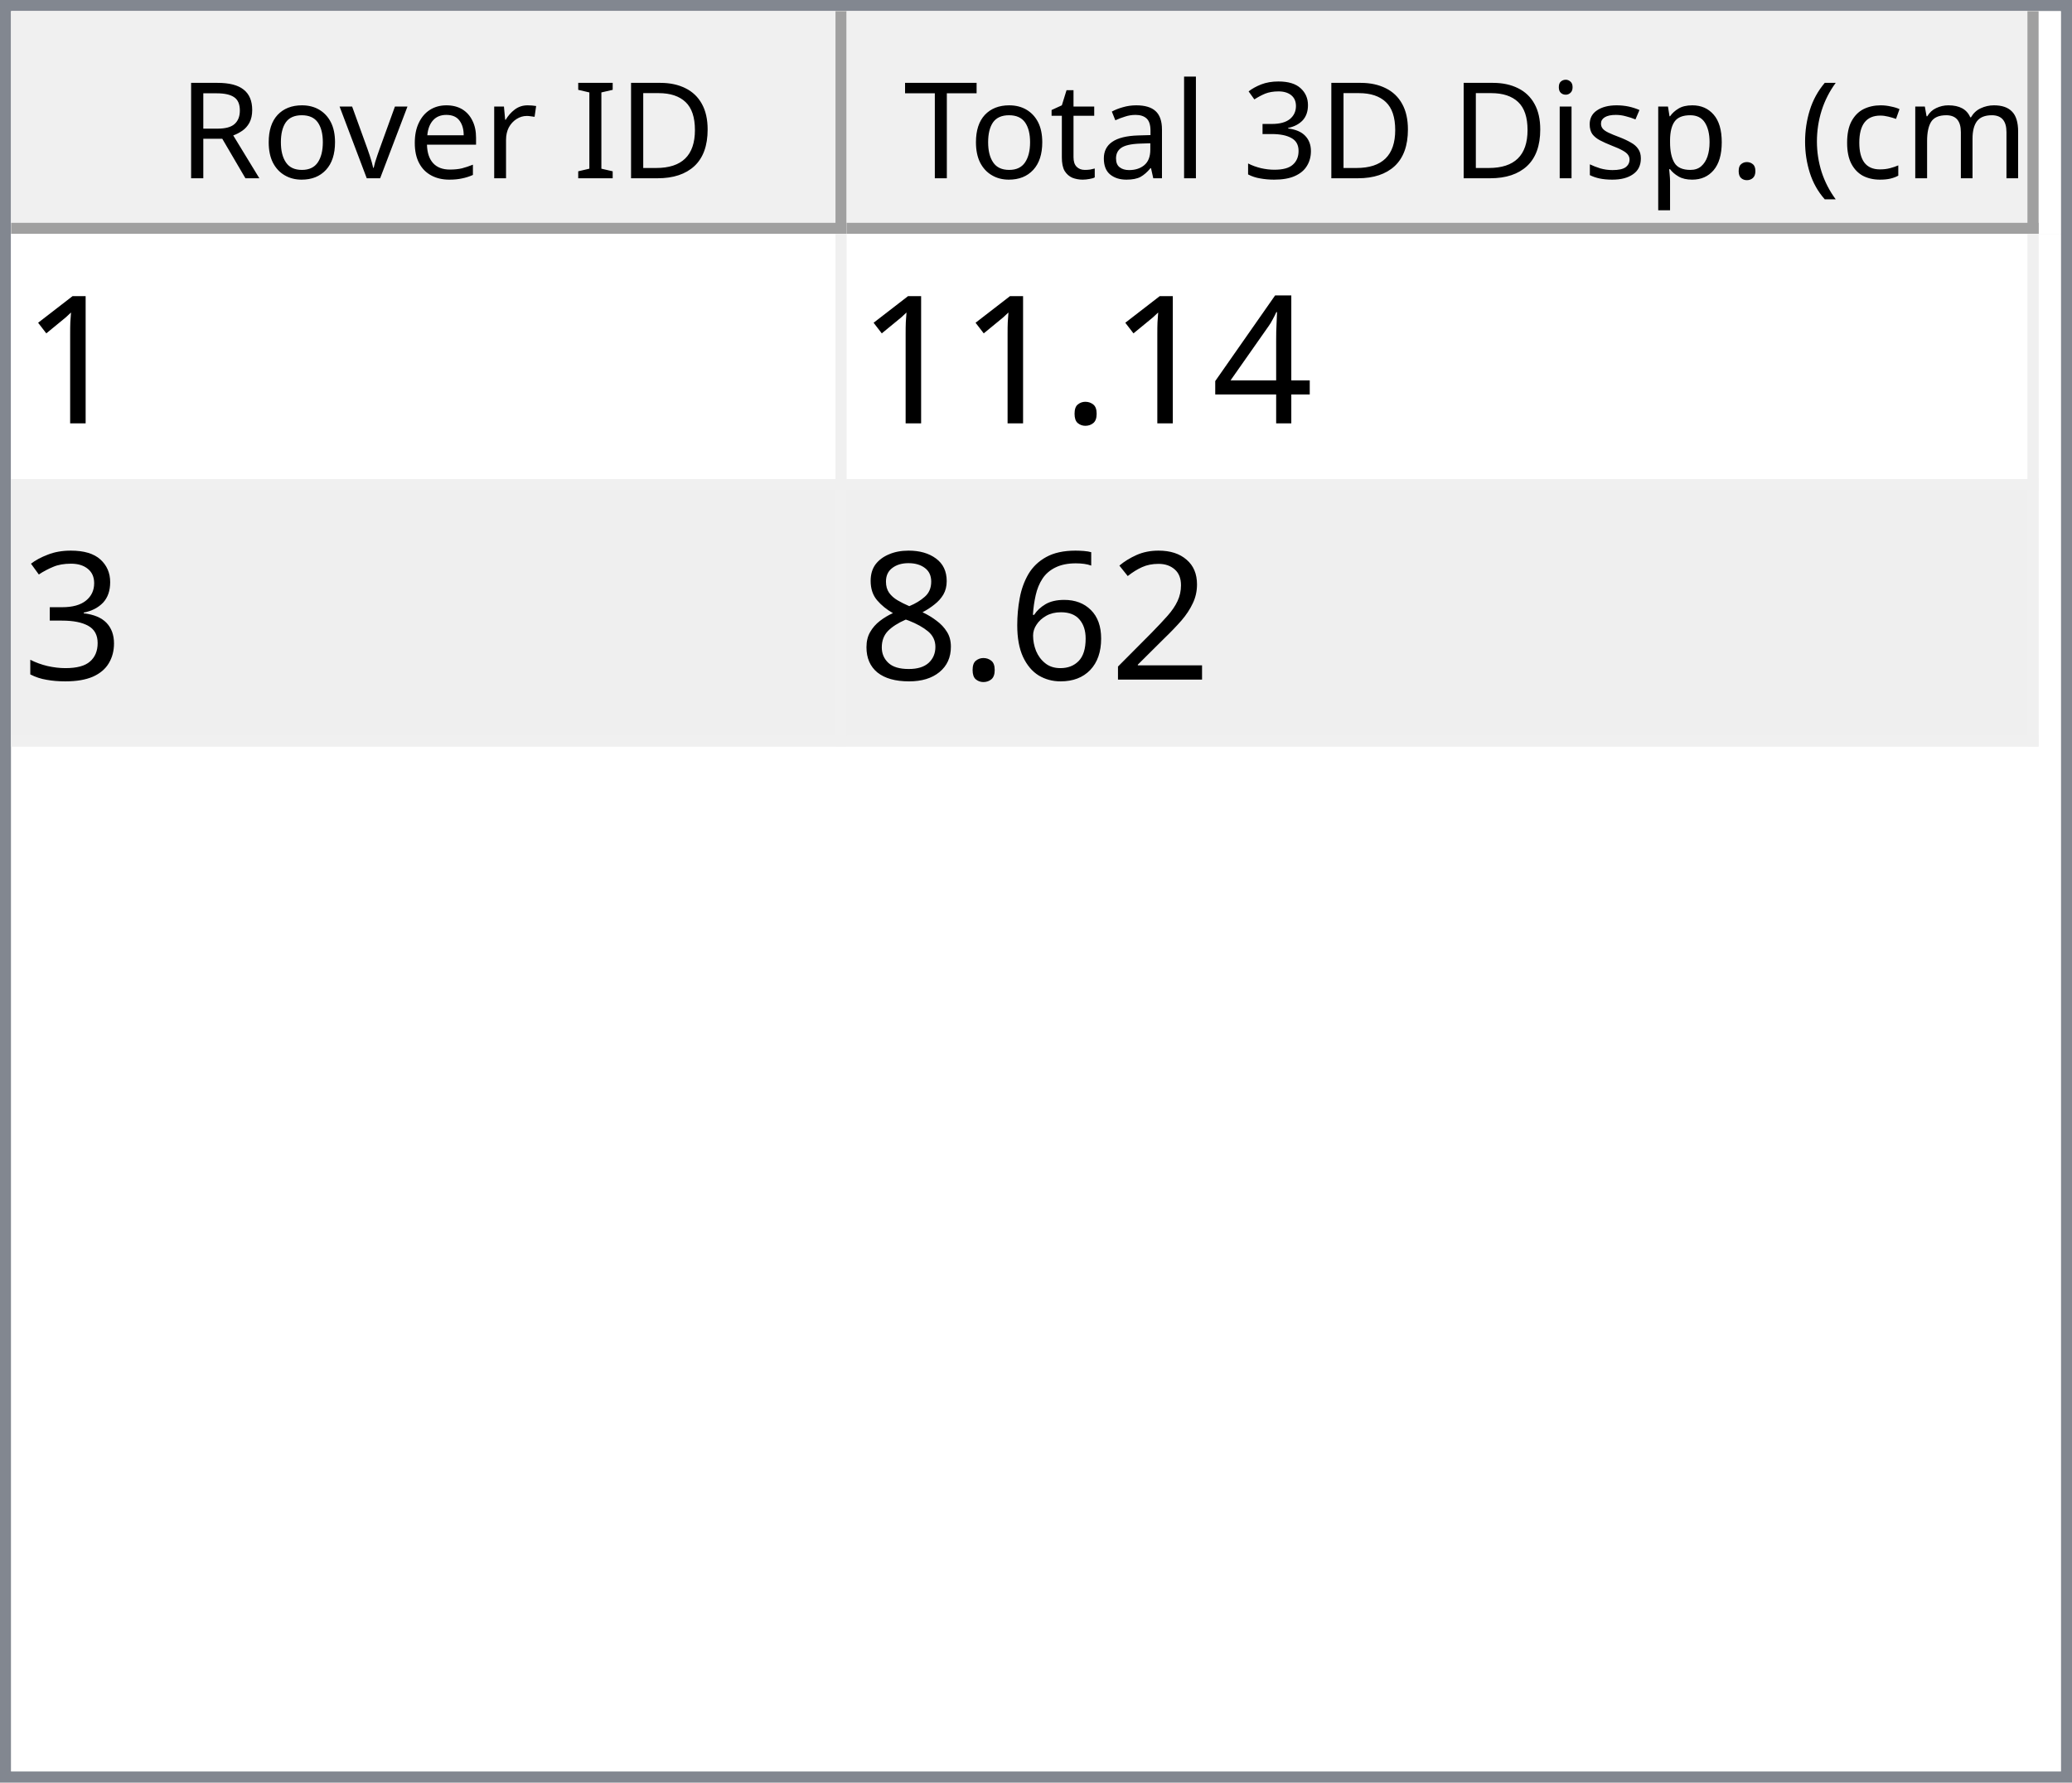
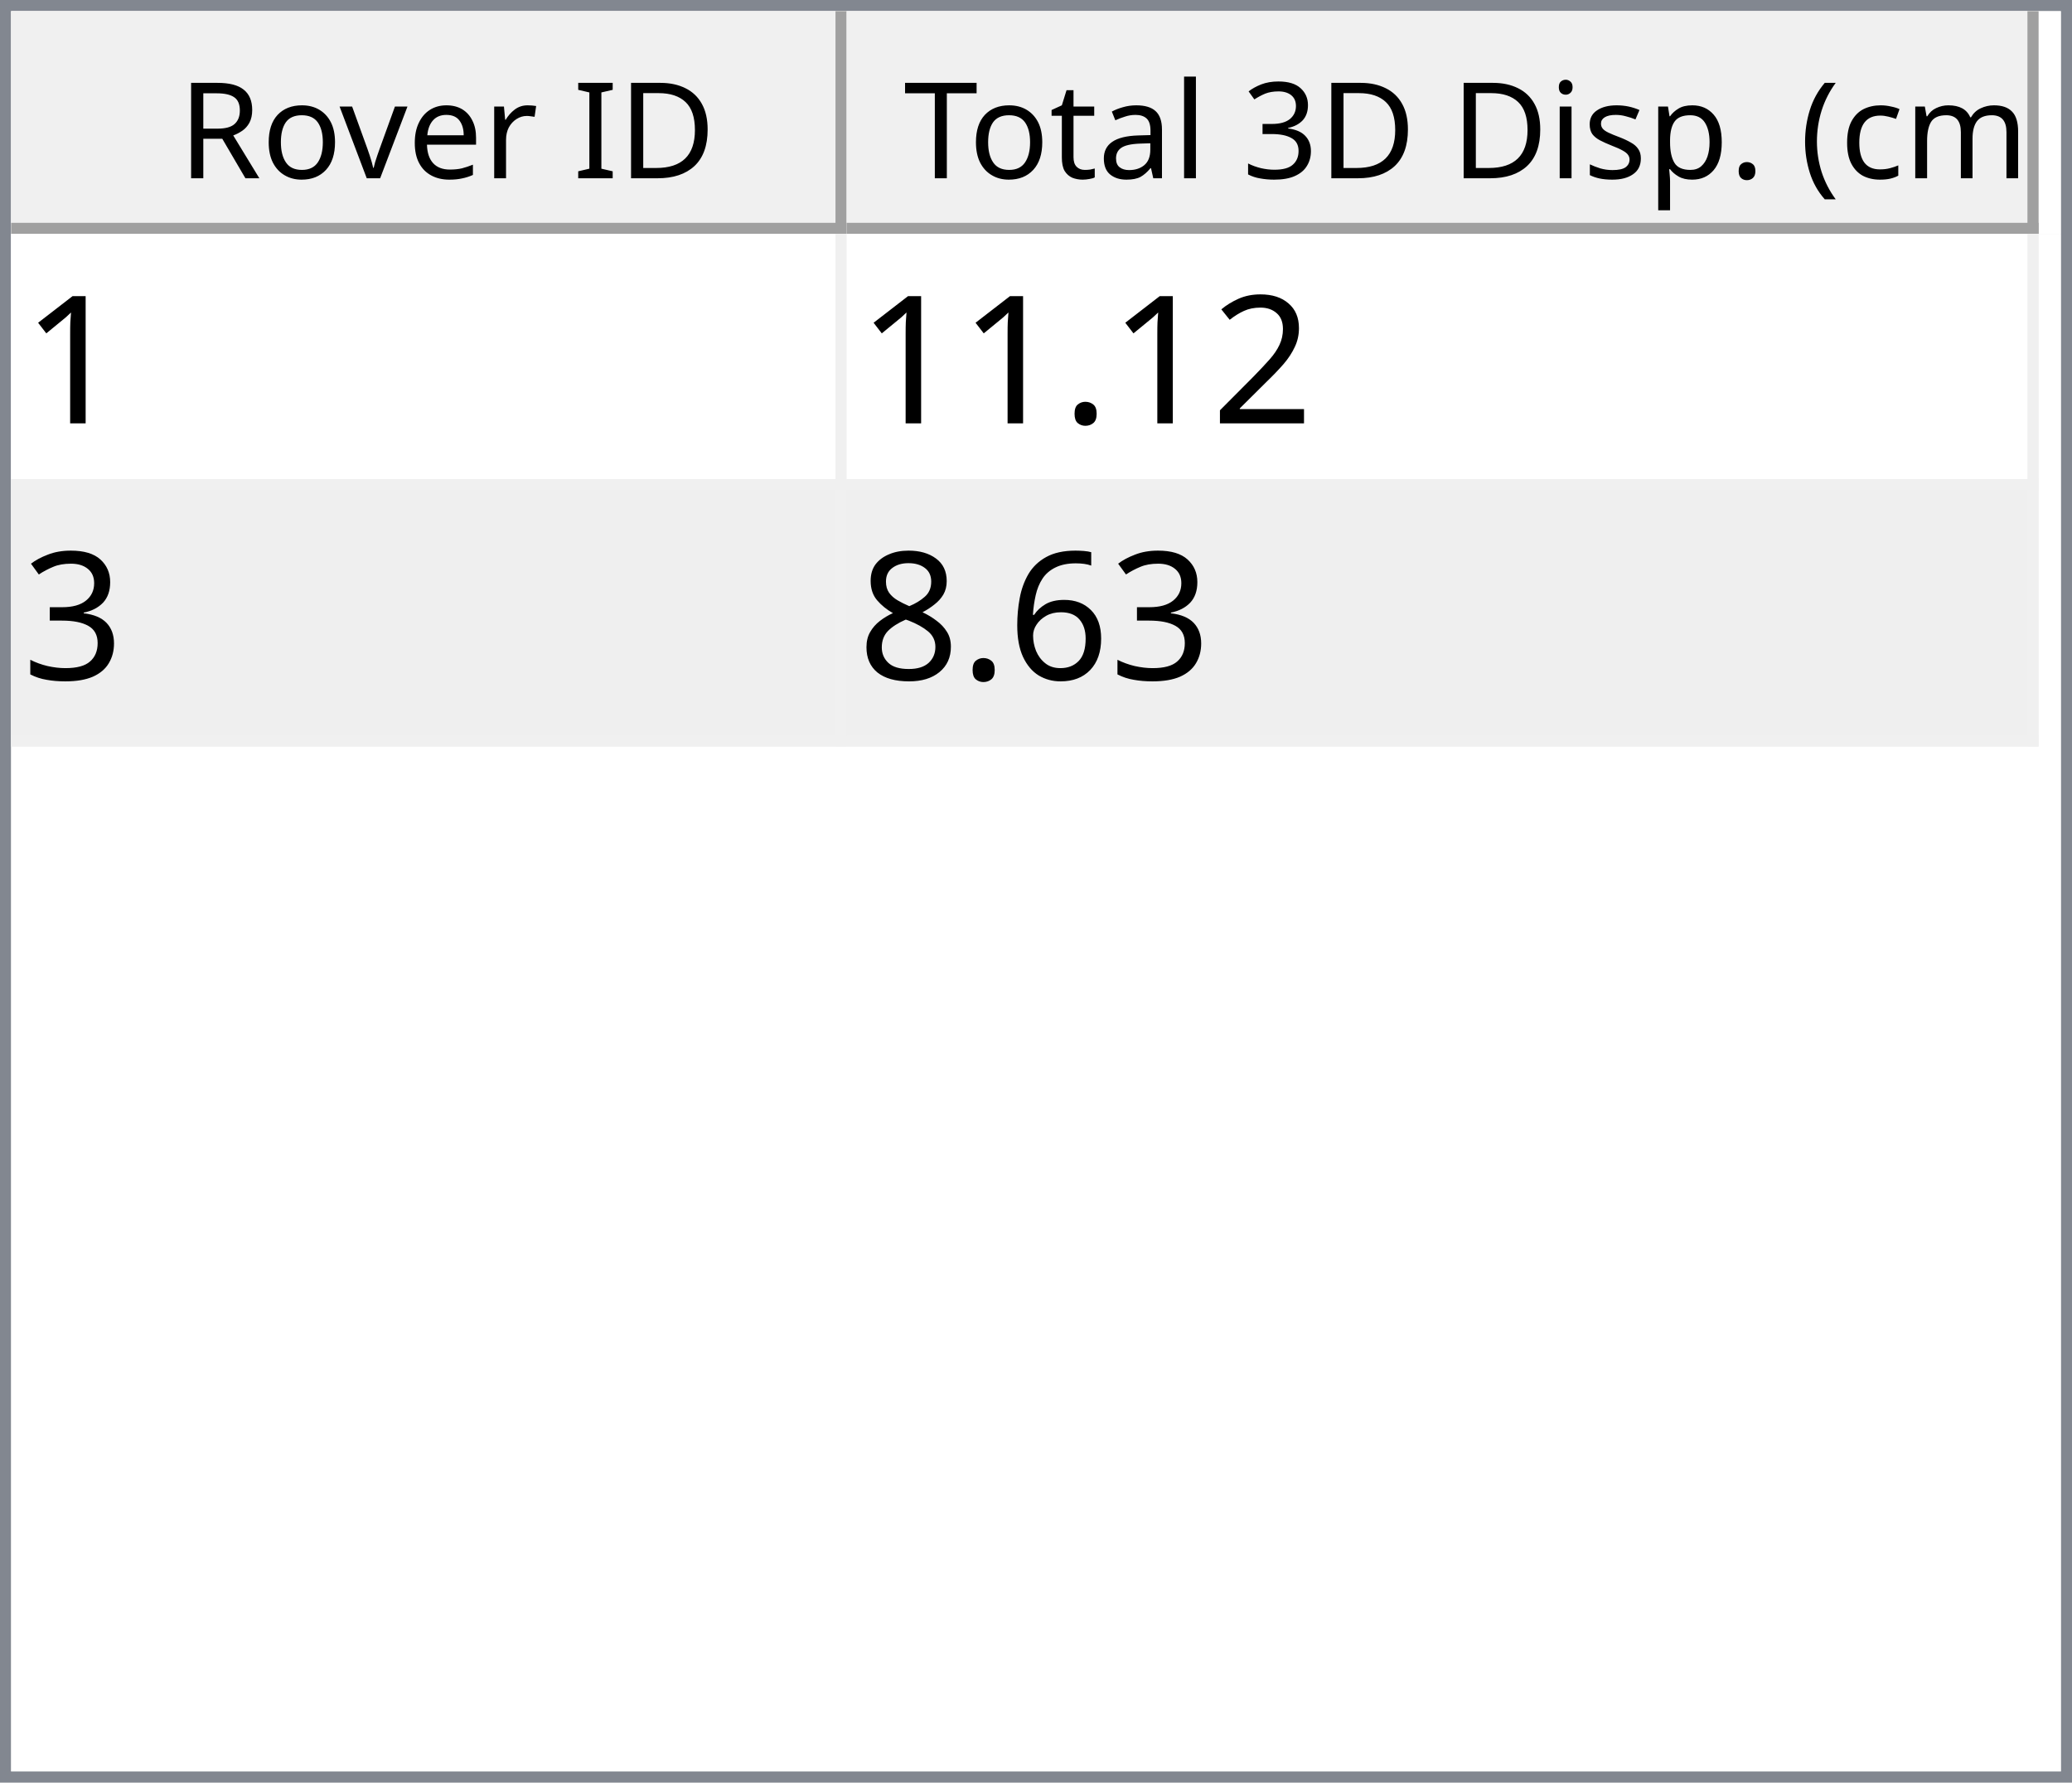
<svg xmlns="http://www.w3.org/2000/svg" style="fill-opacity:1; color-rendering:auto; color-interpolation:auto; text-rendering:auto; stroke:black; stroke-linecap:square; stroke-miterlimit:10; shape-rendering:auto; stroke-opacity:1; fill:black; stroke-dasharray:none; font-weight:normal; stroke-width:1; font-family:'Dialog'; font-style:normal; stroke-linejoin:miter; font-size:12px; stroke-dashoffset:0; image-rendering:auto;" width="186" height="160">
  <defs id="genericDefs" />
  <g>
    <defs id="defs1">
      <clipPath clipPathUnits="userSpaceOnUse" id="clipPath1">
        <path d="M0 0 L186 0 L186 160 L0 160 L0 0 Z" />
      </clipPath>
      <clipPath clipPathUnits="userSpaceOnUse" id="clipPath2">
        <path d="M0 0 L0 160 L186 160 L186 0 Z" />
      </clipPath>
      <clipPath clipPathUnits="userSpaceOnUse" id="clipPath3">
        <path d="M0 0 L0 20 L184 20 L184 0 Z" />
      </clipPath>
      <clipPath clipPathUnits="userSpaceOnUse" id="clipPath4">
        <path d="M0 0 L0 20 L75 20 L75 0 Z" />
      </clipPath>
      <clipPath clipPathUnits="userSpaceOnUse" id="clipPath5">
        <path d="M1 1 L1 19 L74 19 L74 1 Z" />
      </clipPath>
      <clipPath clipPathUnits="userSpaceOnUse" id="clipPath6">
        <path d="M0 0 L0 18 L73 18 L73 0 Z" />
      </clipPath>
      <clipPath clipPathUnits="userSpaceOnUse" id="clipPath7">
        <path d="M-0.5 -0.5 L-0.5 19.5 L74.5 19.5 L74.5 -0.5 Z" />
      </clipPath>
      <clipPath clipPathUnits="userSpaceOnUse" id="clipPath8">
        <path d="M0 0 L0 20 L107 20 L107 0 Z" />
      </clipPath>
      <clipPath clipPathUnits="userSpaceOnUse" id="clipPath9">
        <path d="M1 1 L1 19 L106 19 L106 1 Z" />
      </clipPath>
      <clipPath clipPathUnits="userSpaceOnUse" id="clipPath10">
        <path d="M0 0 L0 18 L105 18 L105 0 Z" />
      </clipPath>
      <clipPath clipPathUnits="userSpaceOnUse" id="clipPath11">
        <path d="M-0.5 -0.5 L-0.5 19.5 L106.5 19.5 L106.5 -0.5 Z" />
      </clipPath>
      <clipPath clipPathUnits="userSpaceOnUse" id="clipPath12">
        <path d="M0 0 L0 138 L184 138 L184 0 Z" />
      </clipPath>
      <clipPath clipPathUnits="userSpaceOnUse" id="clipPath13">
        <path d="M0 0 L0 46 L182 46 L182 0 Z" />
      </clipPath>
      <clipPath clipPathUnits="userSpaceOnUse" id="clipPath14">
        <path d="M-0.5 -0.5 L-0.5 45.5 L181.5 45.5 L181.5 -0.5 Z" />
      </clipPath>
      <clipPath clipPathUnits="userSpaceOnUse" id="clipPath15">
        <path d="M0 0 L0 22 L74 22 L74 0 Z" />
      </clipPath>
      <clipPath clipPathUnits="userSpaceOnUse" id="clipPath16">
        <path d="M0 0 L0 22 L106 22 L106 0 Z" />
      </clipPath>
      <font horiz-adv-x="64.551" id="font1">
        <font-face ascent="107.91" descent="25.098" units-per-em="100" style="font-style:normal; font-family:Segoe UI; font-weight:normal;" />
        <missing-glyph horiz-adv-x="64.551" d="M8.109 0 L8.109 68.266 L56.453 68.266 L56.453 0 L8.109 0 ZM15.328 7.234 L49.219 7.234 L49.219 61.031 L15.328 61.031 L15.328 7.234 Z" />
        <glyph unicode="D" horiz-adv-x="70.117" d="M9.188 0 L9.188 70.016 L28.516 70.016 Q65.531 70.016 65.531 35.891 Q65.531 19.672 55.25 9.836 Q44.969 0 27.734 0 L9.188 0 ZM17.391 62.594 L17.391 7.422 L27.828 7.422 Q41.609 7.422 49.273 14.797 Q56.938 22.172 56.938 35.688 Q56.938 62.594 28.328 62.594 L17.391 62.594 Z" />
        <glyph unicode="I" horiz-adv-x="26.611" d="M17.391 0 L9.188 0 L9.188 70.016 L17.391 70.016 L17.391 0 Z" />
        <glyph unicode=" " horiz-adv-x="27.393" d="" />
        <glyph unicode="r" horiz-adv-x="34.766" d="M34.188 41.891 Q32.078 43.5 28.125 43.5 Q23 43.5 19.555 38.672 Q16.109 33.844 16.109 25.484 L16.109 0 L8.109 0 L8.109 50 L16.109 50 L16.109 39.703 L16.312 39.703 Q18.016 44.969 21.531 47.922 Q25.047 50.875 29.391 50.875 Q32.516 50.875 34.188 50.203 L34.188 41.891 Z" />
        <glyph unicode="e" horiz-adv-x="52.295" d="M48.297 23 L12.984 23 Q13.188 14.656 17.484 10.109 Q21.781 5.562 29.297 5.562 Q37.75 5.562 44.828 11.141 L44.828 3.609 Q38.234 -1.172 27.391 -1.172 Q16.797 -1.172 10.742 5.641 Q4.688 12.453 4.688 24.812 Q4.688 36.469 11.305 43.82 Q17.922 51.172 27.734 51.172 Q37.547 51.172 42.922 44.828 Q48.297 38.484 48.297 27.203 L48.297 23 ZM40.094 29.781 Q40.047 36.719 36.75 40.578 Q33.453 44.438 27.594 44.438 Q21.922 44.438 17.969 40.383 Q14.016 36.328 13.094 29.781 L40.094 29.781 Z" />
        <glyph unicode="v" horiz-adv-x="47.9" d="M47.406 50 L27.484 0 L19.625 0 L0.688 50 L9.469 50 L22.172 13.672 Q23.578 9.672 23.922 6.688 L24.125 6.688 Q24.609 10.453 25.688 13.484 L38.969 50 L47.406 50 Z" />
        <glyph unicode="o" horiz-adv-x="58.594" d="M29 -1.172 Q17.922 -1.172 11.305 5.836 Q4.688 12.844 4.688 24.422 Q4.688 37.016 11.57 44.094 Q18.453 51.172 30.172 51.172 Q41.359 51.172 47.633 44.289 Q53.906 37.406 53.906 25.203 Q53.906 13.234 47.141 6.031 Q40.375 -1.172 29 -1.172 ZM29.594 44.438 Q21.875 44.438 17.383 39.188 Q12.891 33.938 12.891 24.703 Q12.891 15.828 17.43 10.695 Q21.969 5.562 29.594 5.562 Q37.359 5.562 41.531 10.594 Q45.703 15.625 45.703 24.906 Q45.703 34.281 41.531 39.359 Q37.359 44.438 29.594 44.438 Z" />
        <glyph unicode="R" horiz-adv-x="59.814" d="M59.375 0 L49.609 0 L37.891 19.625 Q36.281 22.359 34.766 24.289 Q33.25 26.219 31.664 27.438 Q30.078 28.656 28.25 29.219 Q26.422 29.781 24.125 29.781 L17.391 29.781 L17.391 0 L9.188 0 L9.188 70.016 L30.078 70.016 Q34.672 70.016 38.555 68.867 Q42.438 67.719 45.289 65.375 Q48.141 63.031 49.758 59.547 Q51.375 56.062 51.375 51.375 Q51.375 47.703 50.273 44.656 Q49.172 41.609 47.148 39.211 Q45.125 36.812 42.266 35.133 Q39.406 33.453 35.844 32.516 L35.844 32.328 Q37.594 31.547 38.891 30.547 Q40.188 29.547 41.359 28.18 Q42.531 26.812 43.68 25.078 Q44.828 23.344 46.234 21.047 L59.375 0 ZM17.391 62.594 L17.391 37.203 L28.516 37.203 Q31.594 37.203 34.203 38.133 Q36.812 39.062 38.719 40.797 Q40.625 42.531 41.703 45.047 Q42.781 47.562 42.781 50.688 Q42.781 56.297 39.141 59.445 Q35.5 62.594 28.609 62.594 L17.391 62.594 Z" />
        <glyph unicode=")" horiz-adv-x="30.176" d="M8.297 -15.922 L1.172 -15.922 Q16.406 2.344 16.406 26.812 Q16.406 51.469 1.078 70.016 L8.297 70.016 Q23.531 52.156 23.531 26.703 Q23.531 1.375 8.297 -15.922 Z" />
        <glyph unicode="m" horiz-adv-x="86.133" d="M79.109 0 L71.094 0 L71.094 28.719 Q71.094 37.016 68.531 40.727 Q65.969 44.438 59.906 44.438 Q54.781 44.438 51.195 39.75 Q47.609 35.062 47.609 28.516 L47.609 0 L39.594 0 L39.594 29.688 Q39.594 44.438 28.219 44.438 Q22.953 44.438 19.531 40.016 Q16.109 35.594 16.109 28.516 L16.109 0 L8.109 0 L8.109 50 L16.109 50 L16.109 42.094 L16.312 42.094 Q21.625 51.172 31.844 51.172 Q36.969 51.172 40.773 48.312 Q44.578 45.453 46 40.828 Q51.562 51.172 62.594 51.172 Q79.109 51.172 79.109 30.812 L79.109 0 Z" />
        <glyph unicode="c" horiz-adv-x="46.191" d="M42.188 2.297 Q36.422 -1.172 28.516 -1.172 Q17.828 -1.172 11.258 5.789 Q4.688 12.75 4.688 23.828 Q4.688 36.188 11.766 43.68 Q18.844 51.172 30.672 51.172 Q37.25 51.172 42.281 48.734 L42.281 40.531 Q36.719 44.438 30.375 44.438 Q22.703 44.438 17.797 38.945 Q12.891 33.453 12.891 24.516 Q12.891 15.719 17.508 10.641 Q22.125 5.562 29.891 5.562 Q36.422 5.562 42.188 9.906 L42.188 2.297 Z" />
        <glyph unicode="(" horiz-adv-x="30.176" d="M29.109 -15.922 L21.969 -15.922 Q6.844 1.375 6.844 26.703 Q6.844 52.156 21.969 70.016 L29.203 70.016 Q13.875 51.469 13.875 26.812 Q13.875 2.344 29.109 -15.922 Z" />
        <glyph unicode="." horiz-adv-x="21.68" d="M10.891 -1.078 Q8.641 -1.078 7.055 0.539 Q5.469 2.156 5.469 4.391 Q5.469 6.641 7.055 8.273 Q8.641 9.906 10.891 9.906 Q13.188 9.906 14.797 8.273 Q16.406 6.641 16.406 4.391 Q16.406 2.156 14.797 0.539 Q13.188 -1.078 10.891 -1.078 Z" />
        <glyph unicode="p" horiz-adv-x="58.789" d="M16.312 7.234 L16.109 7.234 L16.109 -23 L8.109 -23 L8.109 50 L16.109 50 L16.109 41.219 L16.312 41.219 Q22.219 51.172 33.594 51.172 Q43.266 51.172 48.688 44.461 Q54.109 37.75 54.109 26.469 Q54.109 13.922 48 6.375 Q41.891 -1.172 31.297 -1.172 Q21.578 -1.172 16.312 7.234 ZM16.109 27.391 L16.109 20.406 Q16.109 14.203 20.141 9.883 Q24.172 5.562 30.375 5.562 Q37.641 5.562 41.773 11.133 Q45.906 16.703 45.906 26.609 Q45.906 34.969 42.047 39.703 Q38.188 44.438 31.594 44.438 Q24.609 44.438 20.359 39.578 Q16.109 34.719 16.109 27.391 Z" />
        <glyph unicode="s" horiz-adv-x="42.432" d="M5.078 1.812 L5.078 10.406 Q11.625 5.562 19.484 5.562 Q30.031 5.562 30.031 12.594 Q30.031 14.594 29.125 15.992 Q28.219 17.391 26.68 18.461 Q25.141 19.531 23.07 20.383 Q21 21.234 18.609 22.172 Q15.281 23.484 12.766 24.828 Q10.25 26.172 8.57 27.859 Q6.891 29.547 6.031 31.695 Q5.172 33.844 5.172 36.719 Q5.172 40.234 6.789 42.945 Q8.406 45.656 11.086 47.484 Q13.766 49.312 17.211 50.242 Q20.656 51.172 24.312 51.172 Q30.812 51.172 35.938 48.922 L35.938 40.828 Q30.422 44.438 23.25 44.438 Q21 44.438 19.195 43.922 Q17.391 43.406 16.094 42.477 Q14.797 41.547 14.086 40.258 Q13.375 38.969 13.375 37.406 Q13.375 35.453 14.086 34.133 Q14.797 32.812 16.164 31.789 Q17.531 30.766 19.484 29.938 Q21.438 29.109 23.922 28.125 Q27.25 26.859 29.883 25.516 Q32.516 24.172 34.375 22.484 Q36.234 20.797 37.234 18.602 Q38.234 16.406 38.234 13.375 Q38.234 9.672 36.602 6.938 Q34.969 4.203 32.234 2.398 Q29.5 0.594 25.93 -0.289 Q22.359 -1.172 18.453 -1.172 Q10.75 -1.172 5.078 1.812 Z" />
        <glyph unicode="i" horiz-adv-x="24.219" d="M12.203 62.703 Q10.062 62.703 8.547 64.164 Q7.031 65.625 7.031 67.875 Q7.031 70.125 8.547 71.609 Q10.062 73.094 12.203 73.094 Q14.406 73.094 15.945 71.609 Q17.484 70.125 17.484 67.875 Q17.484 65.719 15.945 64.211 Q14.406 62.703 12.203 62.703 ZM16.109 0 L8.109 0 L8.109 50 L16.109 50 L16.109 0 Z" />
        <glyph unicode="3" horiz-adv-x="53.906" d="M46.531 19.828 Q46.531 15.094 44.75 11.211 Q42.969 7.328 39.719 4.57 Q36.469 1.812 31.93 0.297 Q27.391 -1.219 21.922 -1.219 Q11.922 -1.219 6 2.594 L6 11.188 Q13.094 5.609 22.219 5.609 Q25.875 5.609 28.828 6.539 Q31.781 7.469 33.906 9.227 Q36.031 10.984 37.18 13.477 Q38.328 15.969 38.328 19.094 Q38.328 32.812 18.797 32.812 L12.984 32.812 L12.984 39.594 L18.5 39.594 Q35.797 39.594 35.797 52.484 Q35.797 64.406 22.609 64.406 Q15.188 64.406 8.688 59.422 L8.688 67.188 Q15.375 71.188 24.609 71.188 Q29 71.188 32.57 69.969 Q36.141 68.75 38.68 66.555 Q41.219 64.359 42.609 61.281 Q44 58.203 44 54.5 Q44 40.672 30.031 36.719 L30.031 36.531 Q33.594 36.141 36.625 34.797 Q39.656 33.453 41.852 31.305 Q44.047 29.156 45.289 26.25 Q46.531 23.344 46.531 19.828 Z" />
        <glyph unicode="l" horiz-adv-x="24.219" d="M16.109 0 L8.109 0 L8.109 74.031 L16.109 74.031 L16.109 0 Z" />
        <glyph unicode="a" horiz-adv-x="50.879" d="M43.891 0 L35.891 0 L35.891 7.812 L35.688 7.812 Q30.469 -1.172 20.312 -1.172 Q12.844 -1.172 8.617 2.781 Q4.391 6.734 4.391 13.281 Q4.391 27.297 20.906 29.594 L35.891 31.688 Q35.891 44.438 25.594 44.438 Q16.547 44.438 9.281 38.281 L9.281 46.484 Q16.656 51.172 26.266 51.172 Q43.891 51.172 43.891 32.516 L43.891 0 ZM35.891 25.297 L23.828 23.641 Q18.266 22.859 15.43 20.875 Q12.594 18.891 12.594 13.875 Q12.594 10.203 15.211 7.883 Q17.828 5.562 22.172 5.562 Q28.125 5.562 32.008 9.742 Q35.891 13.922 35.891 20.312 L35.891 25.297 Z" />
        <glyph unicode="t" horiz-adv-x="33.887" d="M31.297 0.484 Q28.469 -1.078 23.828 -1.078 Q10.688 -1.078 10.688 13.578 L10.688 43.172 L2.094 43.172 L2.094 50 L10.688 50 L10.688 62.203 L18.703 64.797 L18.703 50 L31.297 50 L31.297 43.172 L18.703 43.172 L18.703 14.984 Q18.703 9.969 20.414 7.82 Q22.125 5.672 26.078 5.672 Q29.109 5.672 31.297 7.328 L31.297 0.484 Z" />
        <glyph unicode="T" horiz-adv-x="52.393" d="M50.594 62.594 L30.375 62.594 L30.375 0 L22.172 0 L22.172 62.594 L2 62.594 L2 70.016 L50.594 70.016 L50.594 62.594 Z" />
      </font>
      <font horiz-adv-x="75.0" id="font2">
        <font-face ascent="100.537" descent="21.973" units-per-em="100" style="font-style:normal; font-family:sans-serif; font-weight:normal;" />
        <missing-glyph horiz-adv-x="75.0" d="M12.5 0 L12.5 62.5 L62.5 62.5 L62.5 0 L12.5 0 ZM14.062 1.562 L60.938 1.562 L60.938 60.938 L14.062 60.938 L14.062 1.562 Z" />
        <glyph unicode="1" horiz-adv-x="55.615" d="M37.25 0 L28.469 0 L28.469 56 Q25.297 52.984 20.141 49.953 Q14.984 46.922 10.891 45.406 L10.891 53.906 Q18.266 57.375 23.781 62.305 Q29.297 67.234 31.594 71.875 L37.25 71.875 L37.25 0 Z" />
-         <glyph unicode="4" horiz-adv-x="55.615" d="M32.328 0 L32.328 17.141 L1.266 17.141 L1.266 25.203 L33.938 71.578 L41.109 71.578 L41.109 25.203 L50.781 25.203 L50.781 17.141 L41.109 17.141 L41.109 0 L32.328 0 ZM32.328 25.203 L32.328 57.469 L9.906 25.203 L32.328 25.203 Z" />
+         <glyph unicode="2" horiz-adv-x="55.615" d="M50.344 8.453 L50.344 0 L3.031 0 Q2.938 3.172 4.047 6.109 Q5.859 10.938 9.836 15.625 Q13.812 20.312 21.344 26.469 Q33.016 36.031 37.117 41.625 Q41.219 47.219 41.219 52.203 Q41.219 57.422 37.477 61.008 Q33.734 64.594 27.734 64.594 Q21.391 64.594 17.578 60.789 Q13.766 56.984 13.719 50.25 L4.688 51.172 Q5.609 61.281 11.664 66.578 Q17.719 71.875 27.938 71.875 Q38.234 71.875 44.242 66.164 Q50.25 60.453 50.25 52 Q50.25 47.703 48.492 43.555 Q46.734 39.406 42.656 34.812 Q38.578 30.219 29.109 22.219 Q21.188 15.578 18.945 13.211 Q16.703 10.844 15.234 8.453 L50.344 8.453 Z" />
        <glyph unicode="." horiz-adv-x="27.783" d="M9.078 0 L9.078 10.016 L19.094 10.016 L19.094 0 L9.078 0 Z" />
        <glyph unicode="3" horiz-adv-x="55.615" d="M4.203 18.891 L12.984 20.062 Q14.5 12.594 18.141 9.297 Q21.781 6 27 6 Q33.203 6 37.477 10.297 Q41.75 14.594 41.75 20.953 Q41.75 27 37.797 30.93 Q33.844 34.859 27.734 34.859 Q25.25 34.859 21.531 33.891 L22.516 41.609 Q23.391 41.5 23.922 41.5 Q29.547 41.5 34.039 44.43 Q38.531 47.359 38.531 53.469 Q38.531 58.297 35.258 61.477 Q31.984 64.656 26.812 64.656 Q21.688 64.656 18.266 61.43 Q14.844 58.203 13.875 51.766 L5.078 53.328 Q6.688 62.156 12.398 67.016 Q18.109 71.875 26.609 71.875 Q32.469 71.875 37.398 69.359 Q42.328 66.844 44.945 62.5 Q47.562 58.156 47.562 53.266 Q47.562 48.641 45.07 44.828 Q42.578 41.016 37.703 38.766 Q44.047 37.312 47.562 32.695 Q51.078 28.078 51.078 21.141 Q51.078 11.766 44.242 5.25 Q37.406 -1.266 26.953 -1.266 Q17.531 -1.266 11.305 4.352 Q5.078 9.969 4.203 18.891 Z" />
-         <glyph unicode="2" horiz-adv-x="55.615" d="M50.344 8.453 L50.344 0 L3.031 0 Q2.938 3.172 4.047 6.109 Q5.859 10.938 9.836 15.625 Q13.812 20.312 21.344 26.469 Q33.016 36.031 37.117 41.625 Q41.219 47.219 41.219 52.203 Q41.219 57.422 37.477 61.008 Q33.734 64.594 27.734 64.594 Q21.391 64.594 17.578 60.789 Q13.766 56.984 13.719 50.25 L4.688 51.172 Q5.609 61.281 11.664 66.578 Q17.719 71.875 27.938 71.875 Q38.234 71.875 44.242 66.164 Q50.25 60.453 50.25 52 Q50.25 47.703 48.492 43.555 Q46.734 39.406 42.656 34.812 Q38.578 30.219 29.109 22.219 Q21.188 15.578 18.945 13.211 Q16.703 10.844 15.234 8.453 L50.344 8.453 Z" />
        <glyph unicode="6" horiz-adv-x="55.615" d="M49.75 54.047 L41.016 53.375 Q39.844 58.547 37.703 60.891 Q34.125 64.656 28.906 64.656 Q24.703 64.656 21.531 62.312 Q17.391 59.281 14.992 53.469 Q12.594 47.656 12.5 36.922 Q15.672 41.75 20.266 44.094 Q24.859 46.438 29.891 46.438 Q38.672 46.438 44.852 39.969 Q51.031 33.5 51.031 23.25 Q51.031 16.5 48.125 10.719 Q45.219 4.938 40.141 1.859 Q35.062 -1.219 28.609 -1.219 Q17.625 -1.219 10.695 6.859 Q3.766 14.938 3.766 33.5 Q3.766 54.25 11.422 63.672 Q18.109 71.875 29.438 71.875 Q37.891 71.875 43.289 67.141 Q48.688 62.406 49.75 54.047 ZM13.875 23.188 Q13.875 18.656 15.797 14.508 Q17.719 10.359 21.188 8.18 Q24.656 6 28.469 6 Q34.031 6 38.039 10.492 Q42.047 14.984 42.047 22.703 Q42.047 30.125 38.086 34.398 Q34.125 38.672 28.125 38.672 Q22.172 38.672 18.023 34.398 Q13.875 30.125 13.875 23.188 Z" />
        <glyph unicode="8" horiz-adv-x="55.615" d="M17.672 38.812 Q12.203 40.828 9.57 44.539 Q6.938 48.25 6.938 53.422 Q6.938 61.234 12.555 66.555 Q18.172 71.875 27.484 71.875 Q36.859 71.875 42.578 66.43 Q48.297 60.984 48.297 53.172 Q48.297 48.188 45.68 44.508 Q43.062 40.828 37.75 38.812 Q44.344 36.672 47.781 31.883 Q51.219 27.094 51.219 20.453 Q51.219 11.281 44.727 5.031 Q38.234 -1.219 27.641 -1.219 Q17.047 -1.219 10.547 5.055 Q4.047 11.328 4.047 20.703 Q4.047 27.688 7.594 32.398 Q11.141 37.109 17.672 38.812 ZM15.922 53.719 Q15.922 48.641 19.195 45.414 Q22.469 42.188 27.688 42.188 Q32.766 42.188 36.016 45.383 Q39.266 48.578 39.266 53.219 Q39.266 58.062 35.914 61.359 Q32.562 64.656 27.594 64.656 Q22.562 64.656 19.242 61.43 Q15.922 58.203 15.922 53.719 ZM13.094 20.656 Q13.094 16.891 14.875 13.375 Q16.656 9.859 20.172 7.93 Q23.688 6 27.734 6 Q34.031 6 38.133 10.055 Q42.234 14.109 42.234 20.359 Q42.234 26.703 38.016 30.859 Q33.797 35.016 27.438 35.016 Q21.234 35.016 17.164 30.914 Q13.094 26.812 13.094 20.656 Z" />
      </font>
    </defs>
    <g style="fill:white; stroke:white;">
      <rect x="0" y="0" width="186" style="clip-path:url(#clipPath1); stroke:none;" height="160" />
    </g>
    <g style="fill:white; text-rendering:optimizeSpeed; color-rendering:optimizeSpeed; image-rendering:optimizeSpeed; shape-rendering:crispEdges; stroke:white; color-interpolation:sRGB;">
      <rect x="0" width="186" height="160" y="0" style="stroke:none;" />
      <path style="stroke:none;" d="M0 160 L186 160 L186 0 L0 0 Z" />
    </g>
    <g style="fill:rgb(240,240,240); font-family:'Segoe UI'; stroke:rgb(240,240,240);">
      <rect x="0" y="0" width="186" style="clip-path:url(#clipPath2); stroke:none;" height="160" />
    </g>
    <g style="fill:rgb(130,135,144); font-family:'Segoe UI'; stroke:rgb(130,135,144);">
      <path d="M0 0 L186 0 L186 160 L0 160 L0 0 ZM1 1 L185 1 L185 159 L1 159 L1 1 Z" style="fill-rule:evenodd; clip-path:url(#clipPath2); stroke:none;" />
    </g>
    <g style="fill:white; font-family:'Segoe UI'; stroke:white;" transform="translate(1,1)">
      <rect x="0" y="0" width="184" style="clip-path:url(#clipPath3); stroke:none;" height="20" />
    </g>
    <g style="fill:rgb(240,240,240); font-family:'Segoe UI'; stroke:rgb(240,240,240);" transform="translate(1,1)">
      <rect x="0" y="0" width="75" style="clip-path:url(#clipPath4); stroke:none;" height="20" />
    </g>
    <g style="font-family:'Segoe UI';" transform="translate(2,2)">
      <text x="14" xml:space="preserve" y="14" style="clip-path:url(#clipPath6); stroke:none;">Rover ID</text>
    </g>
    <g style="fill:rgb(160,160,160); font-family:'Segoe UI'; stroke:rgb(160,160,160); stroke-linejoin:bevel;" transform="translate(1.5,1.5)">
      <line x1="74" x2="74" y1="0" style="fill:none; clip-path:url(#clipPath7);" y2="19" />
    </g>
    <g style="fill:rgb(160,160,160); font-family:'Segoe UI'; stroke:rgb(160,160,160); stroke-linejoin:bevel;" transform="matrix(1,0,0,1,1,1) translate(0.5,0.5)">
      <line x1="0" x2="74" y1="19" style="fill:none; clip-path:url(#clipPath7);" y2="19" />
    </g>
    <g style="fill:rgb(240,240,240); font-family:'Segoe UI'; stroke:rgb(240,240,240);" transform="translate(76,1)">
      <rect x="0" y="0" width="107" style="clip-path:url(#clipPath8); stroke:none;" height="20" />
    </g>
    <g style="font-family:'Segoe UI';" transform="translate(77,2)">
      <text x="1" xml:space="preserve" y="14" style="clip-path:url(#clipPath10); stroke:none;"> Total 3D Disp. (cm)</text>
    </g>
    <g style="fill:rgb(160,160,160); font-family:'Segoe UI'; stroke:rgb(160,160,160); stroke-linejoin:bevel;" transform="translate(76.5,1.5)">
      <line x1="106" x2="106" y1="0" style="fill:none; clip-path:url(#clipPath11);" y2="19" />
    </g>
    <g style="fill:rgb(160,160,160); font-family:'Segoe UI'; stroke:rgb(160,160,160); stroke-linejoin:bevel;" transform="matrix(1,0,0,1,76,1) translate(0.5,0.5)">
      <line x1="0" x2="106" y1="19" style="fill:none; clip-path:url(#clipPath11);" y2="19" />
    </g>
    <g style="fill:white; font-family:'Segoe UI'; stroke:white;" transform="translate(1,21)">
      <rect x="0" y="0" width="184" style="clip-path:url(#clipPath12); stroke:none;" height="138" />
    </g>
    <g style="fill:rgb(240,240,240); font-size:16px; font-family:sans-serif; stroke:rgb(240,240,240);" transform="translate(1,21)">
      <rect x="0" y="0" width="182" style="clip-path:url(#clipPath13); stroke:none;" height="46" />
      <line transform="translate(0.5,0.5)" x1="0" x2="181" y1="22" style="clip-path:url(#clipPath14); fill:none; stroke-linejoin:bevel;" y2="22" />
    </g>
    <g transform="matrix(1,0,0,1,1,21) translate(0.5,0.5)" style="fill:rgb(240,240,240); font-size:16px; font-family:sans-serif; stroke:rgb(240,240,240); stroke-linejoin:bevel;">
      <line x1="0" x2="181" y1="45" style="fill:none; clip-path:url(#clipPath14);" y2="45" />
    </g>
    <g transform="matrix(1,0,0,1,1,21) translate(0.5,0.5)" style="fill:rgb(240,240,240); font-size:16px; font-family:sans-serif; stroke:rgb(240,240,240); stroke-linejoin:bevel;">
      <line x1="74" x2="74" y1="0" style="fill:none; clip-path:url(#clipPath14);" y2="45" />
    </g>
    <g transform="matrix(1,0,0,1,1,21) translate(0.5,0.5)" style="fill:rgb(240,240,240); font-size:16px; font-family:sans-serif; stroke:rgb(240,240,240); stroke-linejoin:bevel;">
      <line x1="181" x2="181" y1="0" style="fill:none; clip-path:url(#clipPath14);" y2="45" />
    </g>
    <g style="fill:white; font-size:16px; font-family:sans-serif; stroke:white;" transform="matrix(1,0,0,1,1,21)">
      <rect x="0" y="0" width="74" style="clip-path:url(#clipPath15); stroke:none;" height="22" />
      <text x="1" y="17" style="fill:black; clip-path:url(#clipPath15); stroke:none;" xml:space="preserve">1</text>
    </g>
    <g style="fill:white; font-size:16px; font-family:sans-serif; stroke:white;" transform="matrix(1,0,0,1,1,21) translate(75,0)">
      <rect x="0" y="0" width="106" style="clip-path:url(#clipPath16); stroke:none;" height="22" />
-       <text x="1" y="17" style="fill:black; clip-path:url(#clipPath16); stroke:none;" xml:space="preserve">11.14</text>
+       <text x="1" y="17" style="fill:black; clip-path:url(#clipPath16); stroke:none;" xml:space="preserve">11.12</text>
    </g>
    <g style="fill:rgb(239,239,239); font-size:16px; font-family:sans-serif; stroke:rgb(239,239,239);" transform="matrix(1,0,0,1,1,21) translate(0,23)">
      <rect x="0" y="0" width="74" style="clip-path:url(#clipPath15); stroke:none;" height="22" />
      <text x="1" y="17" style="fill:black; clip-path:url(#clipPath15); stroke:none;" xml:space="preserve">3</text>
    </g>
    <g style="fill:rgb(239,239,239); font-size:16px; font-family:sans-serif; stroke:rgb(239,239,239);" transform="matrix(1,0,0,1,1,21) translate(75,23)">
      <rect x="0" y="0" width="106" style="clip-path:url(#clipPath16); stroke:none;" height="22" />
-       <text x="1" y="17" style="fill:black; clip-path:url(#clipPath16); stroke:none;" xml:space="preserve">8.62</text>
+       <text x="1" y="17" style="fill:black; clip-path:url(#clipPath16); stroke:none;" xml:space="preserve">8.63</text>
    </g>
  </g>
</svg>
